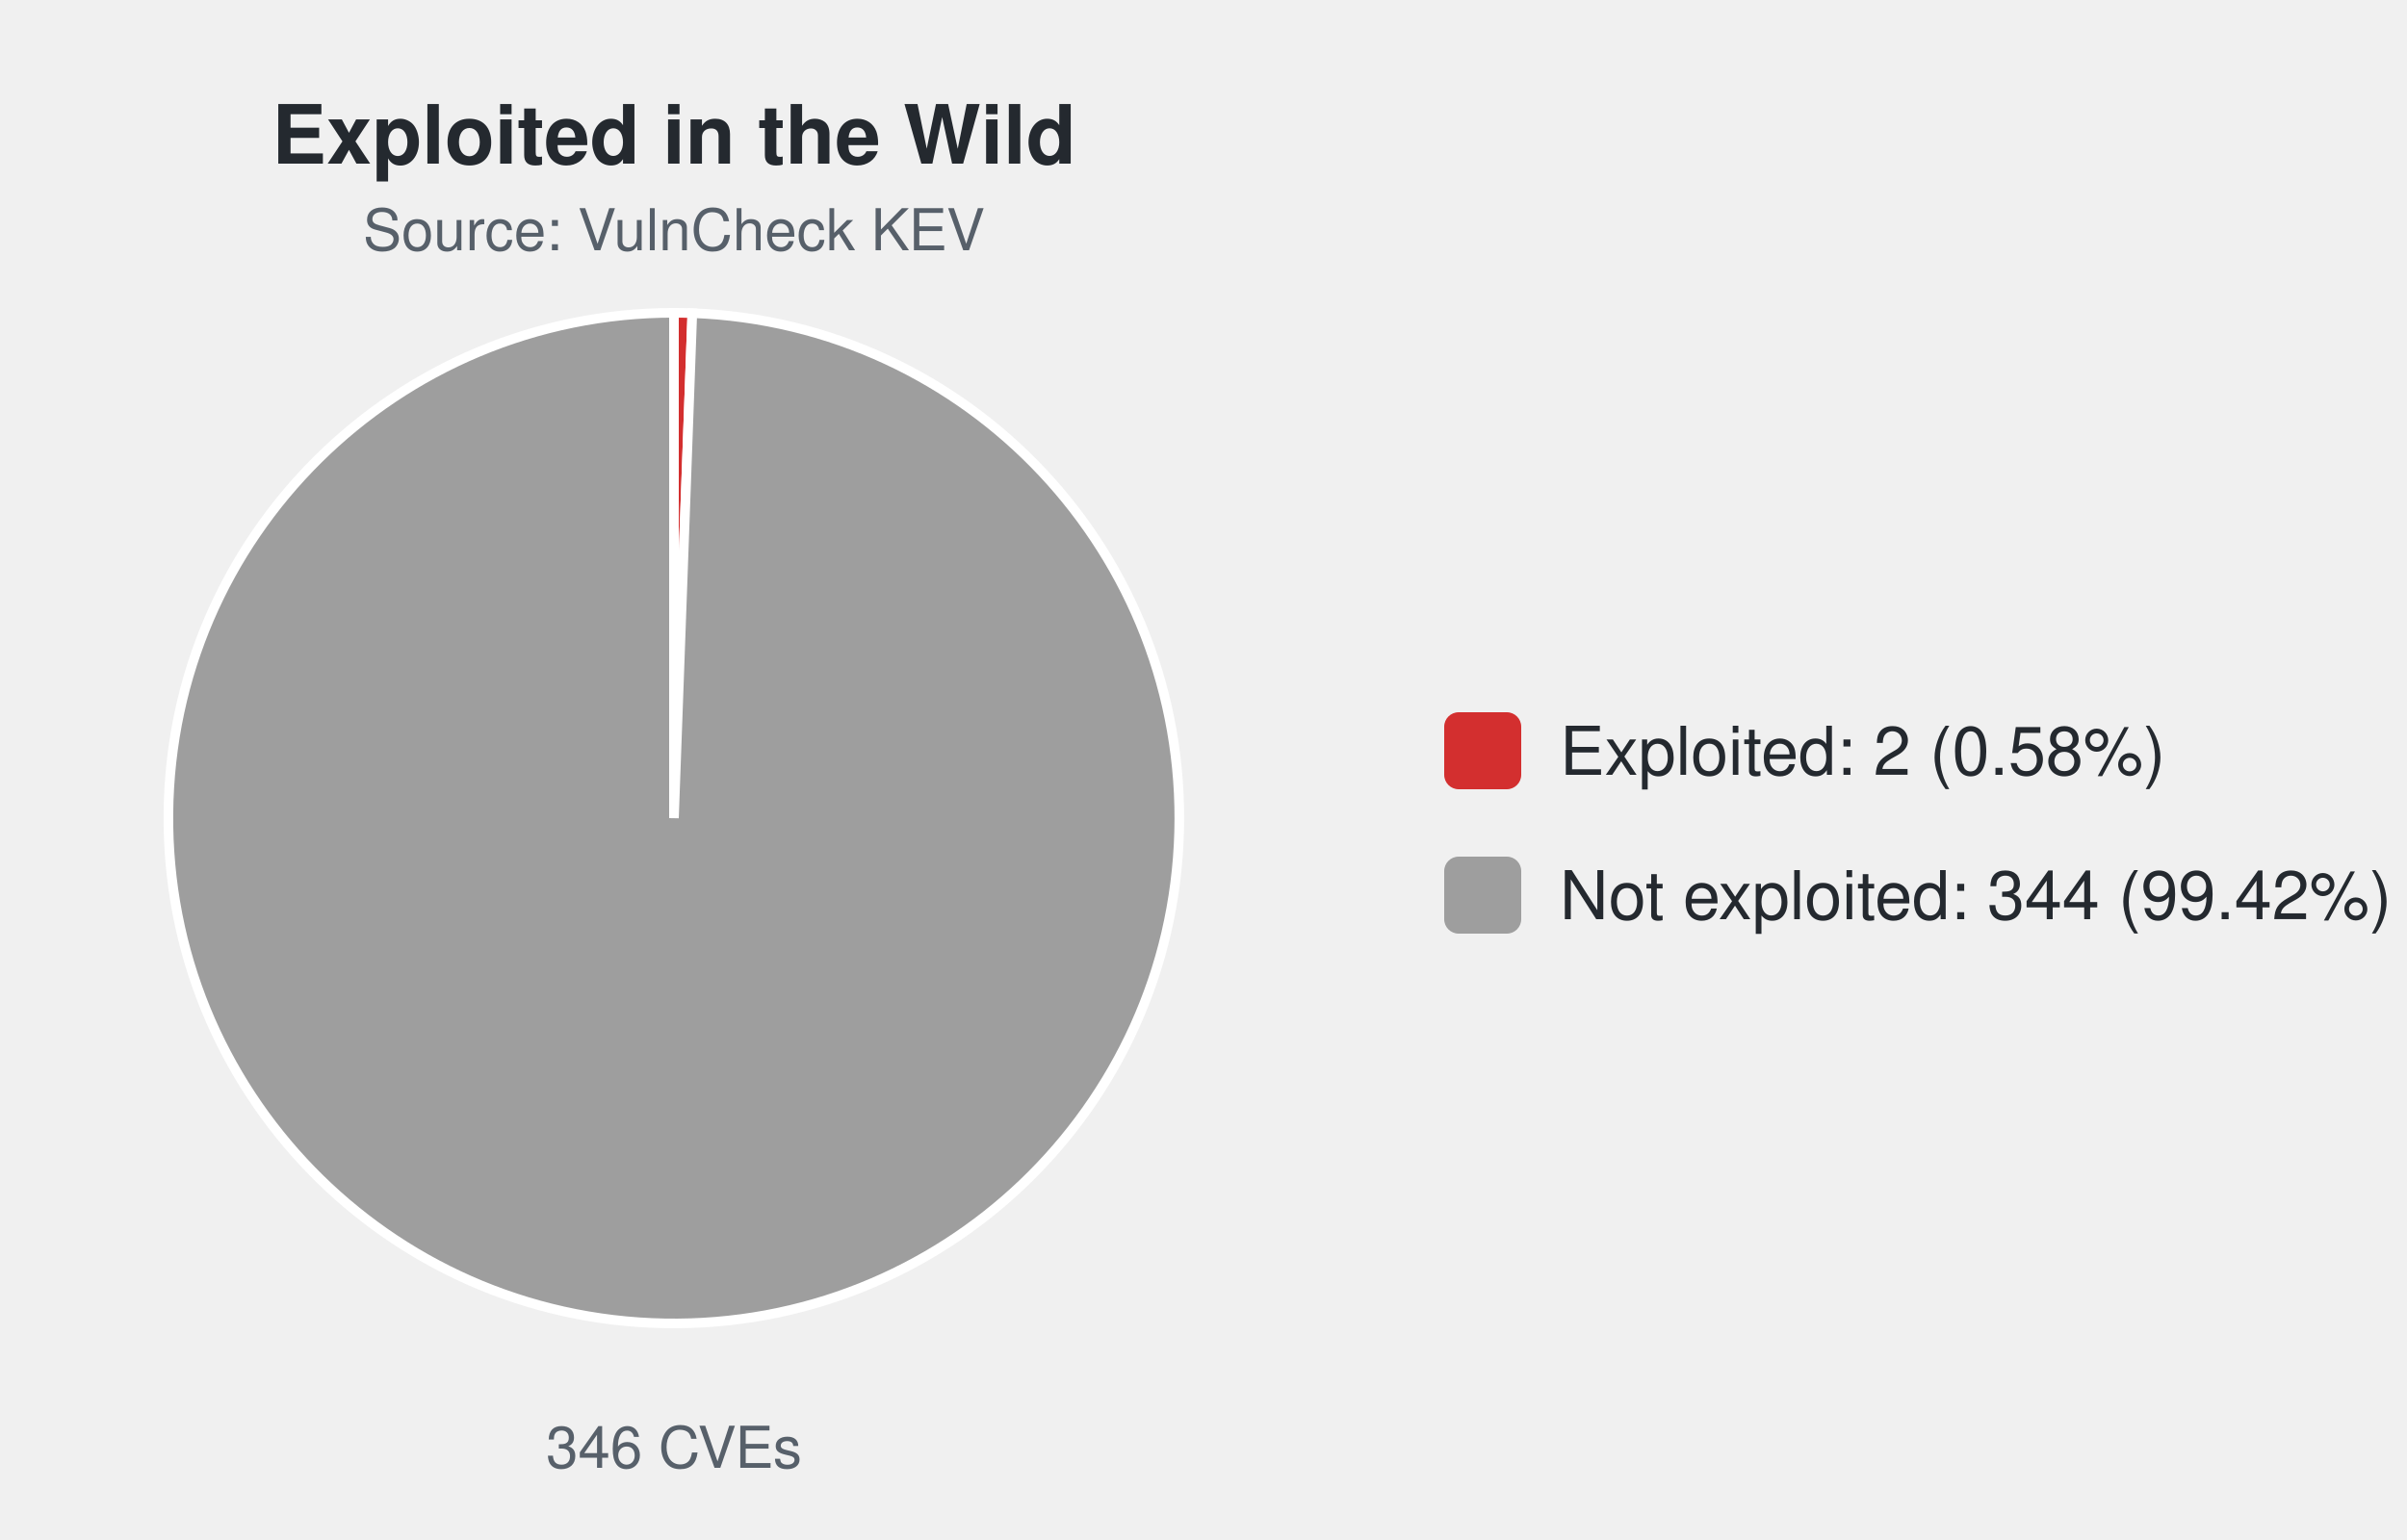
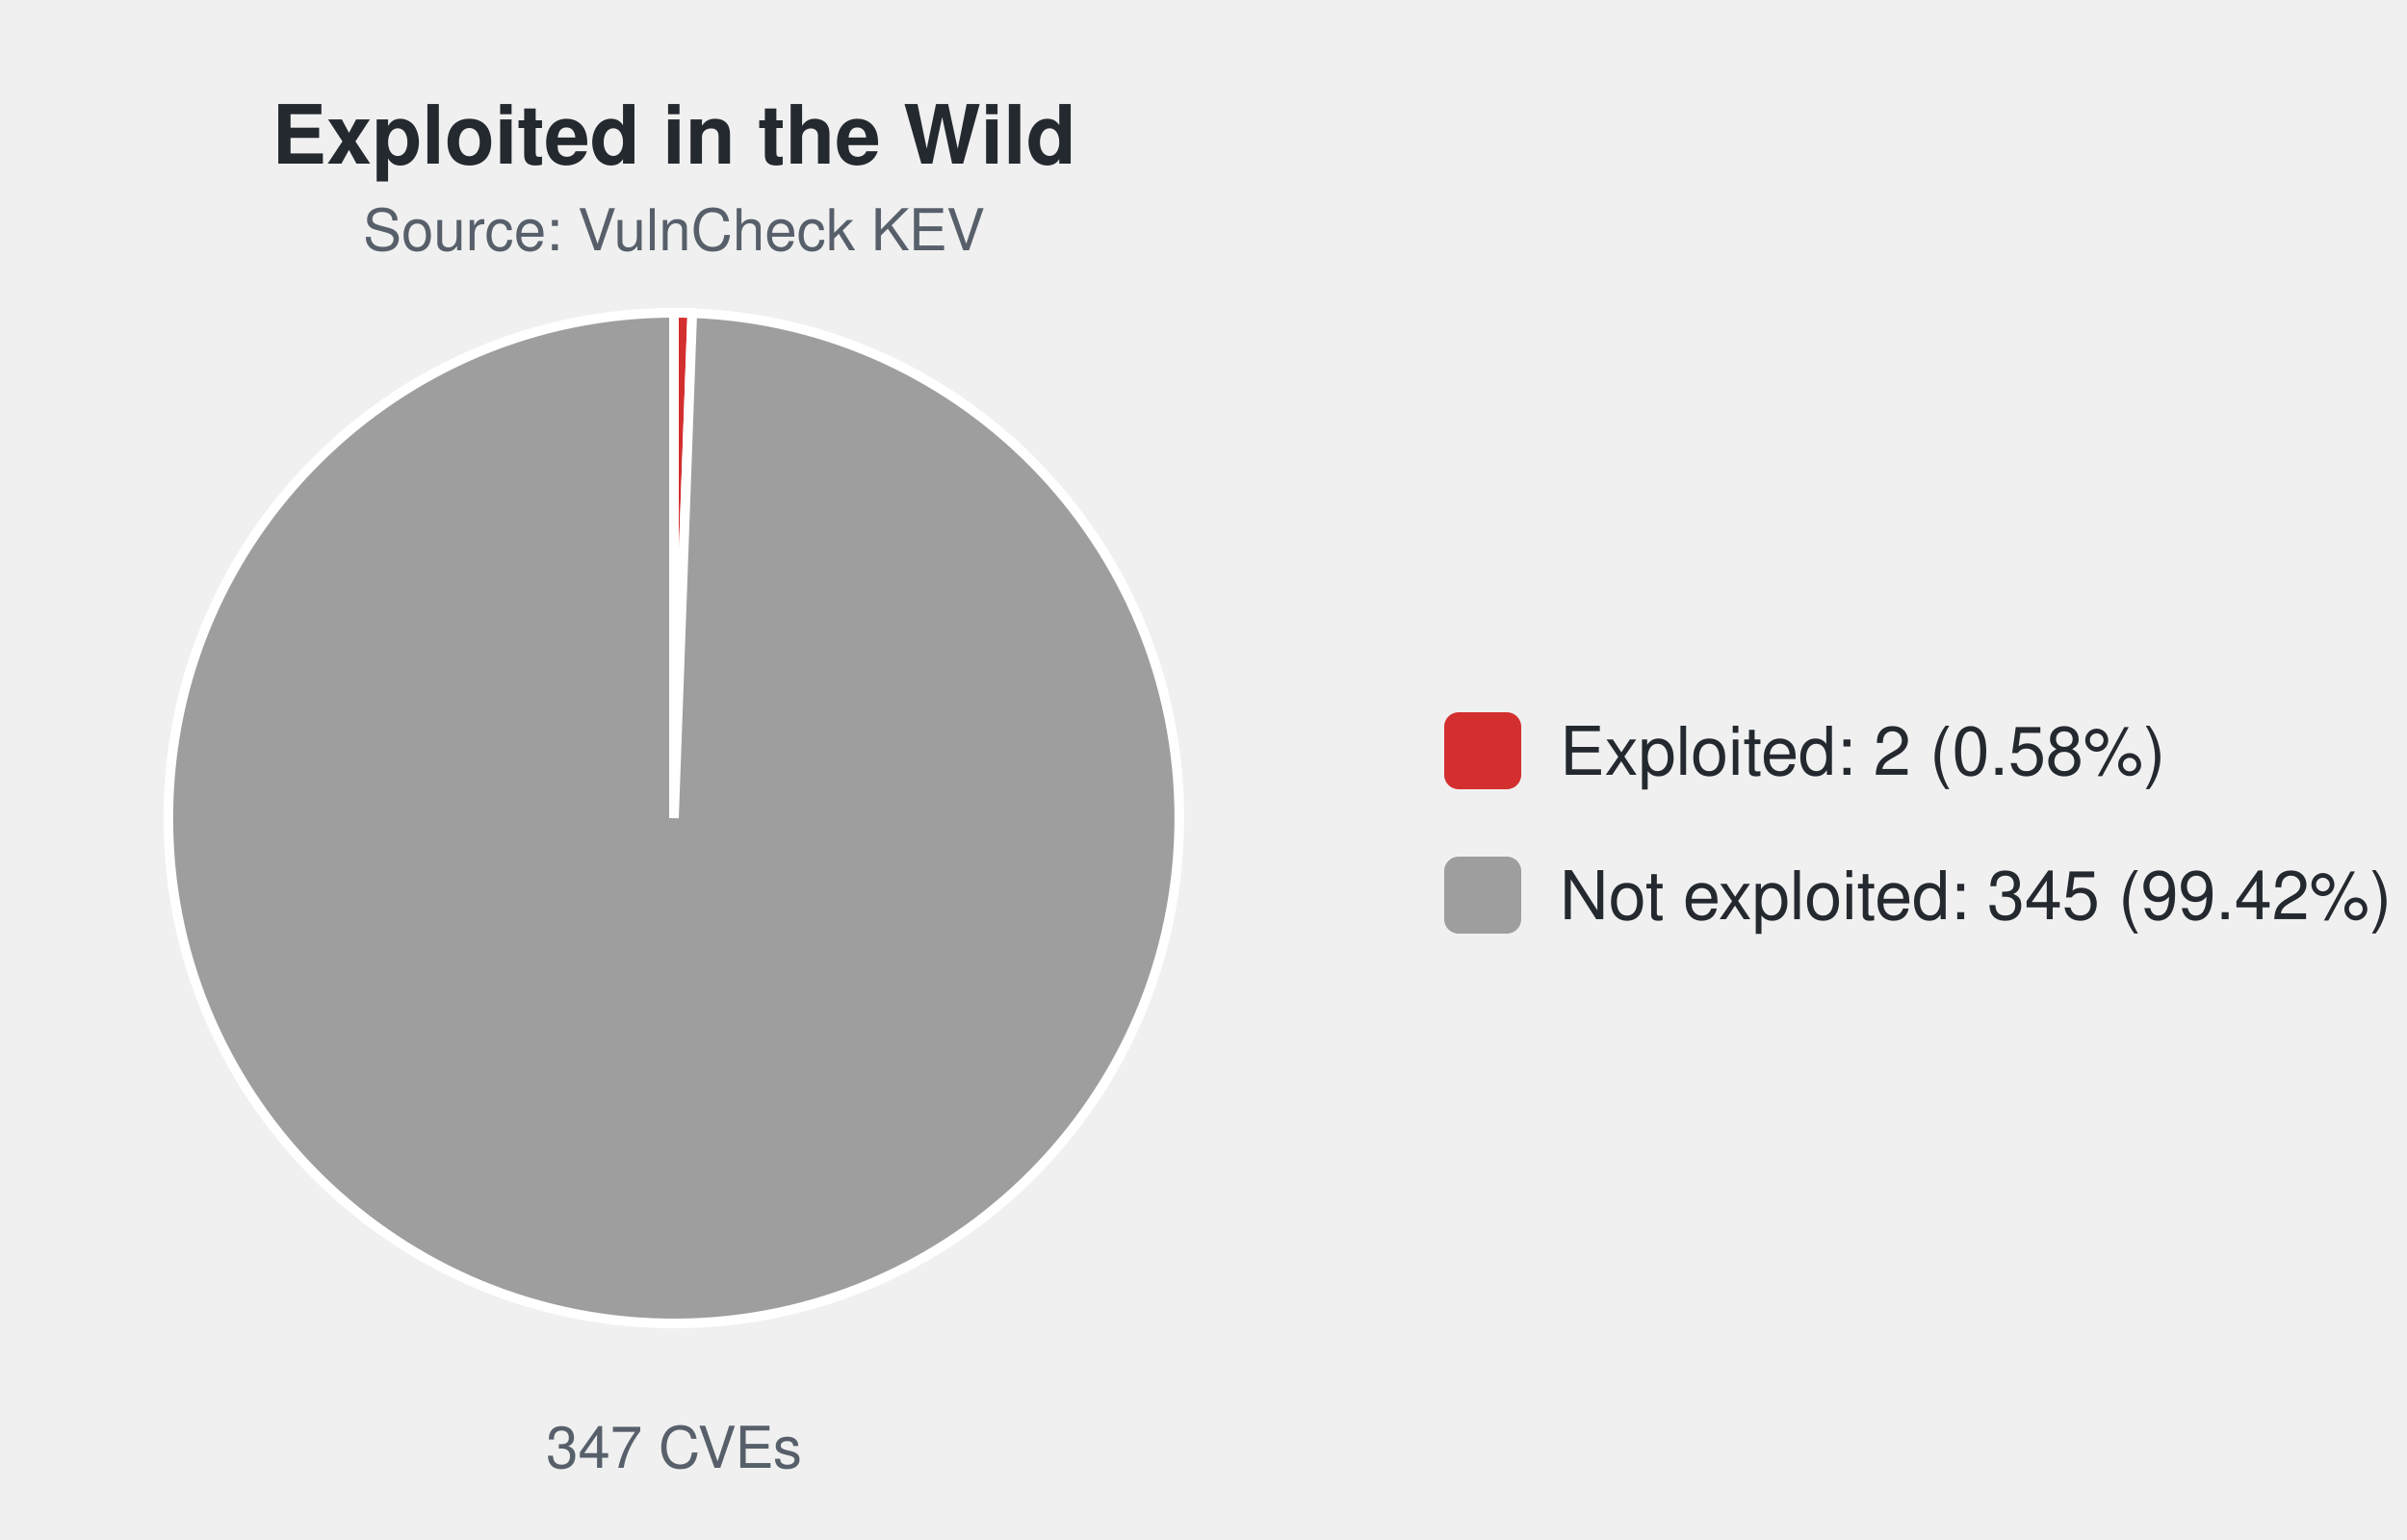
<svg xmlns="http://www.w3.org/2000/svg" width="500" height="320" viewBox="0 0 500 320" font-family="-apple-system,Segoe UI,Helvetica,Arial,sans-serif">
  <text x="140.0" y="34" font-size="17" font-weight="600" text-anchor="middle" fill="#24292f">Exploited in the Wild</text>
  <text x="140.0" y="52" font-size="12" text-anchor="middle" fill="#57606a">Source: VulnCheck KEV</text>
-   <path d="M140.00,170.00 L140.00,65.00 A105.0,105.0 0 0 1 143.81,65.07 Z" fill="#d32f2f" stroke="#ffffff" stroke-width="2" />
-   <path d="M140.00,170.00 L143.81,65.07 A105.0,105.0 0 1 1 140.00,65.00 Z" fill="#9e9e9e" stroke="#ffffff" stroke-width="2" />
-   <text x="140.0" y="305" font-size="12" text-anchor="middle" fill="#57606a">346 CVEs</text>
+   <path d="M140.00,170.00 L140.00,65.00 A105.0,105.0 0 0 1 143.80,65.07 Z" fill="#d32f2f" stroke="#ffffff" stroke-width="2" />
+   <path d="M140.00,170.00 L143.80,65.07 A105.0,105.0 0 1 1 140.00,65.00 Z" fill="#9e9e9e" stroke="#ffffff" stroke-width="2" />
+   <text x="140.0" y="305" font-size="12" text-anchor="middle" fill="#57606a">347 CVEs</text>
  <rect x="300.0" y="148.0" width="16" height="16" rx="3" fill="#d32f2f" />
  <text x="324.0" y="161.0" font-size="14" fill="#24292f">Exploited: 2 (0.58%)</text>
  <rect x="300.0" y="178.0" width="16" height="16" rx="3" fill="#9e9e9e" />
-   <text x="324.0" y="191.0" font-size="14" fill="#24292f">Not exploited: 344 (99.42%)</text>
+   <text x="324.0" y="191.0" font-size="14" fill="#24292f">Not exploited: 345 (99.42%)</text>
</svg>
